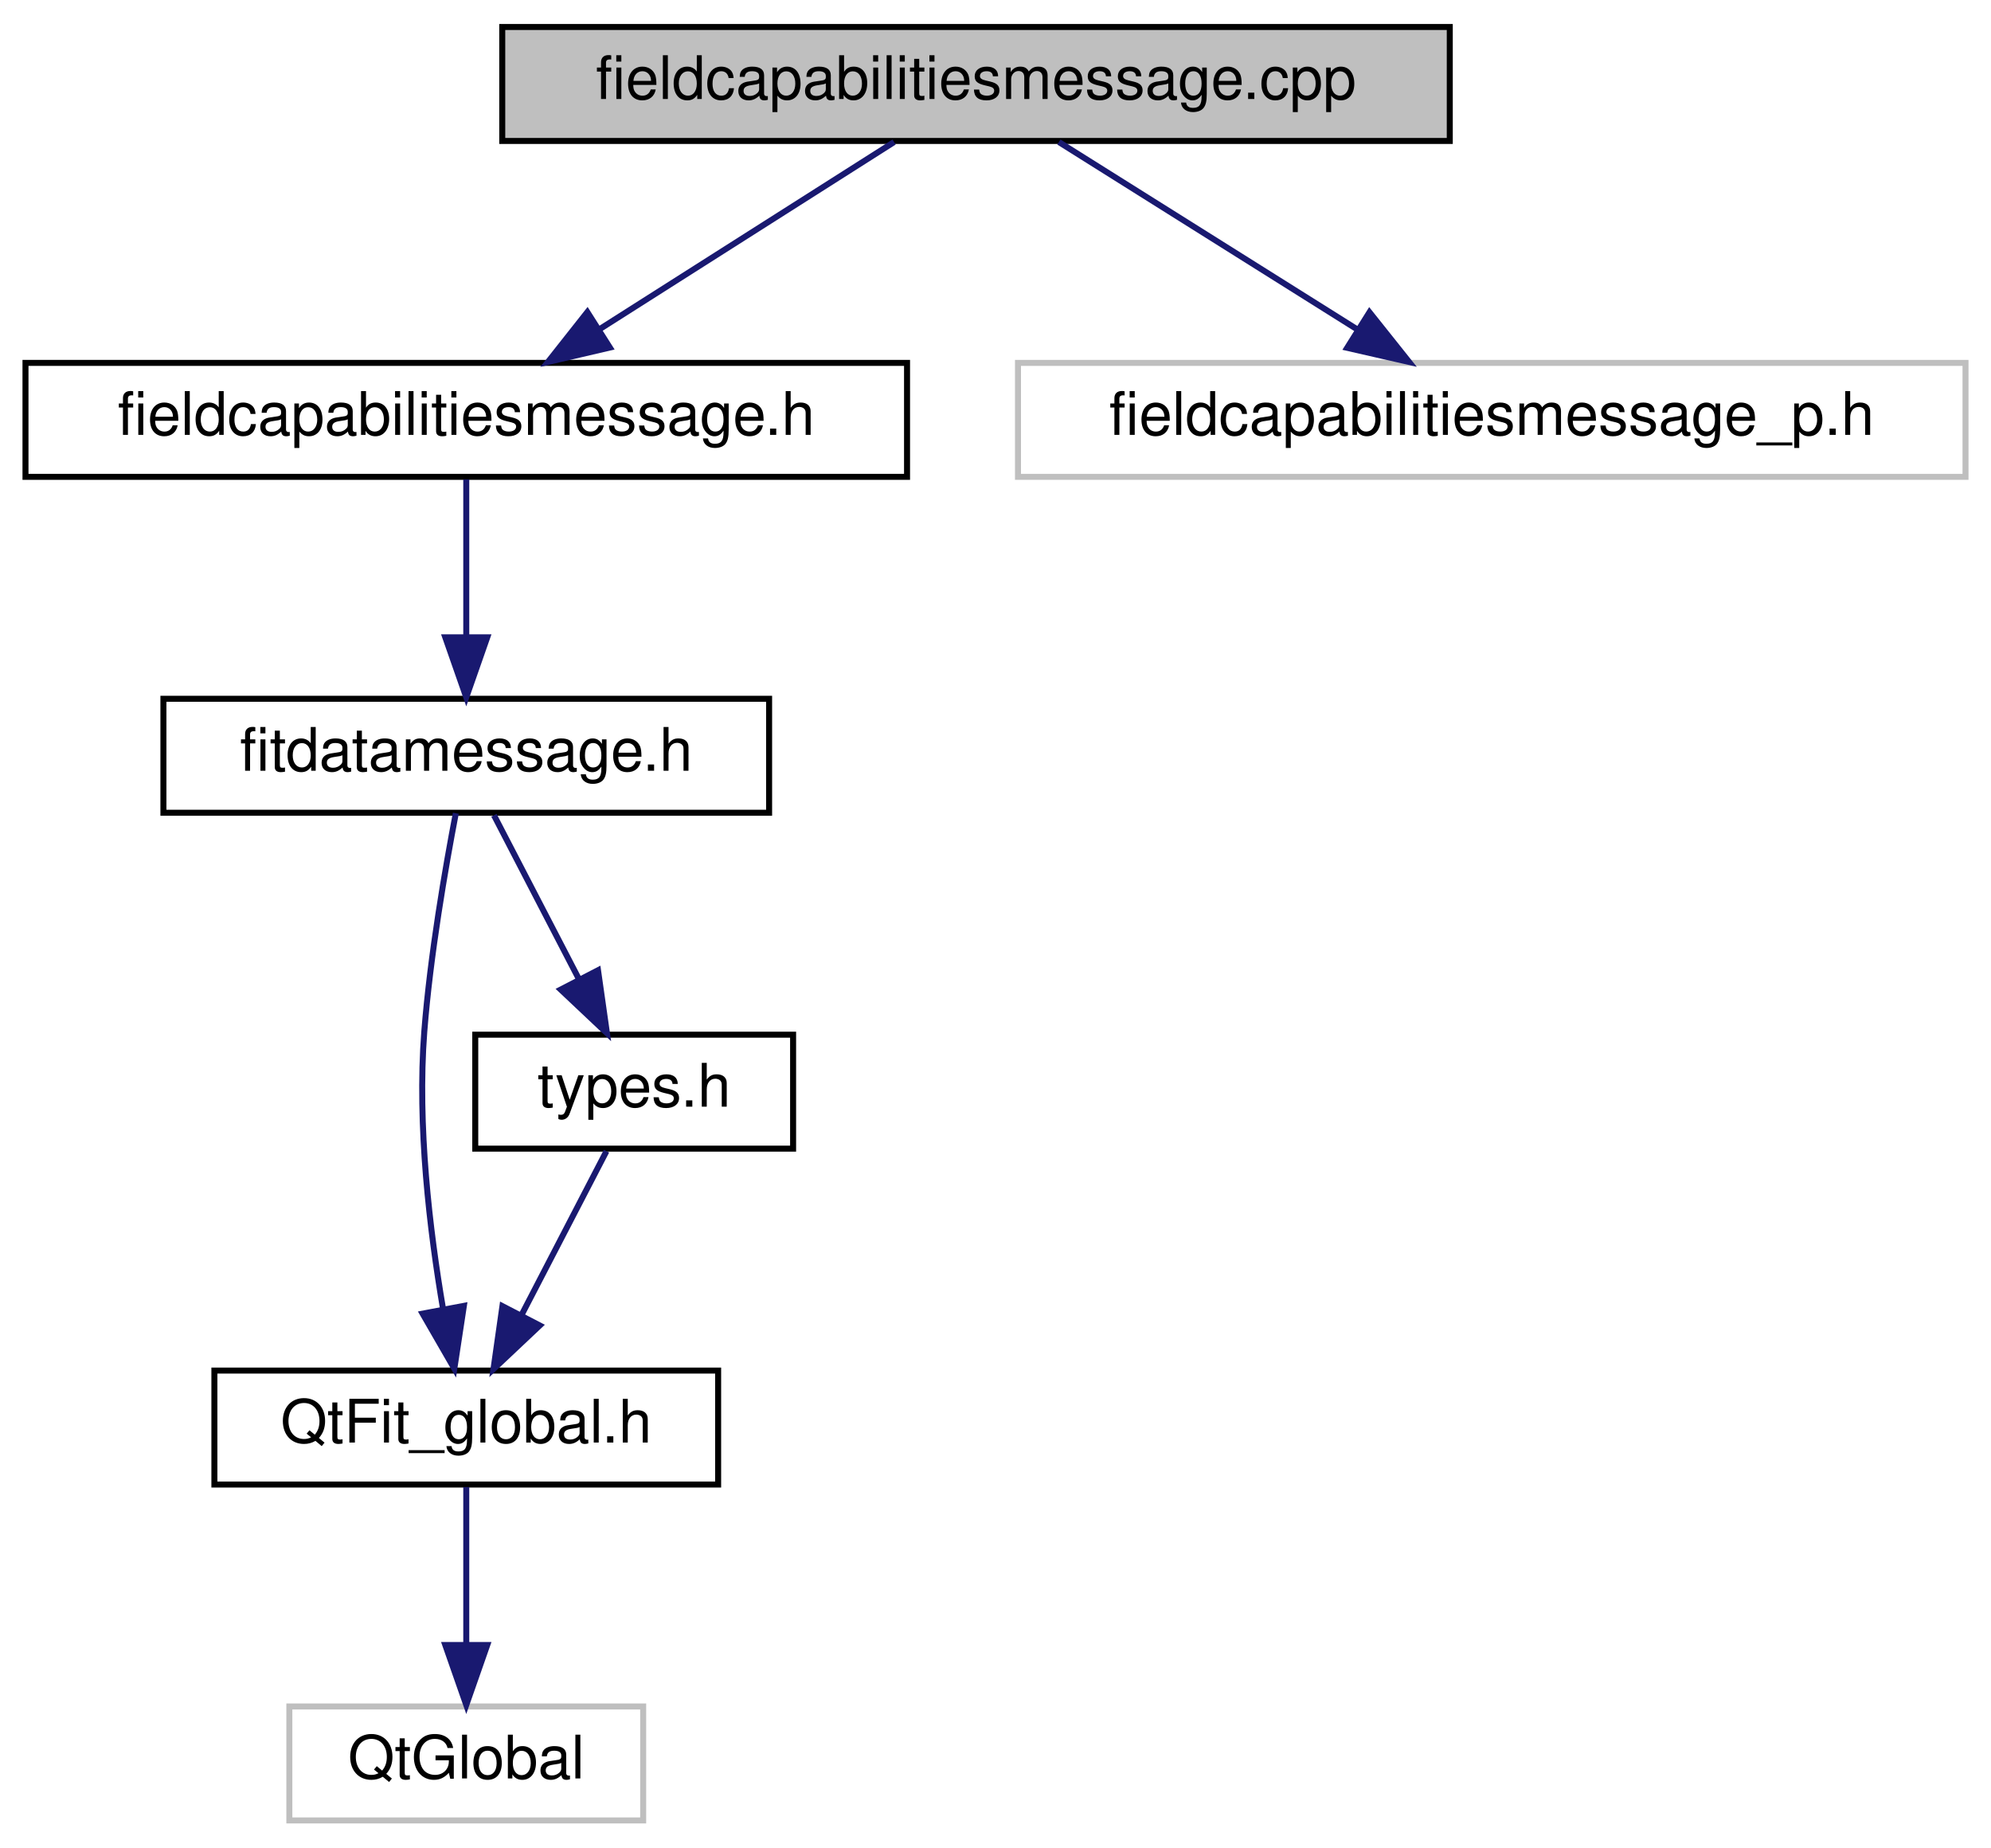
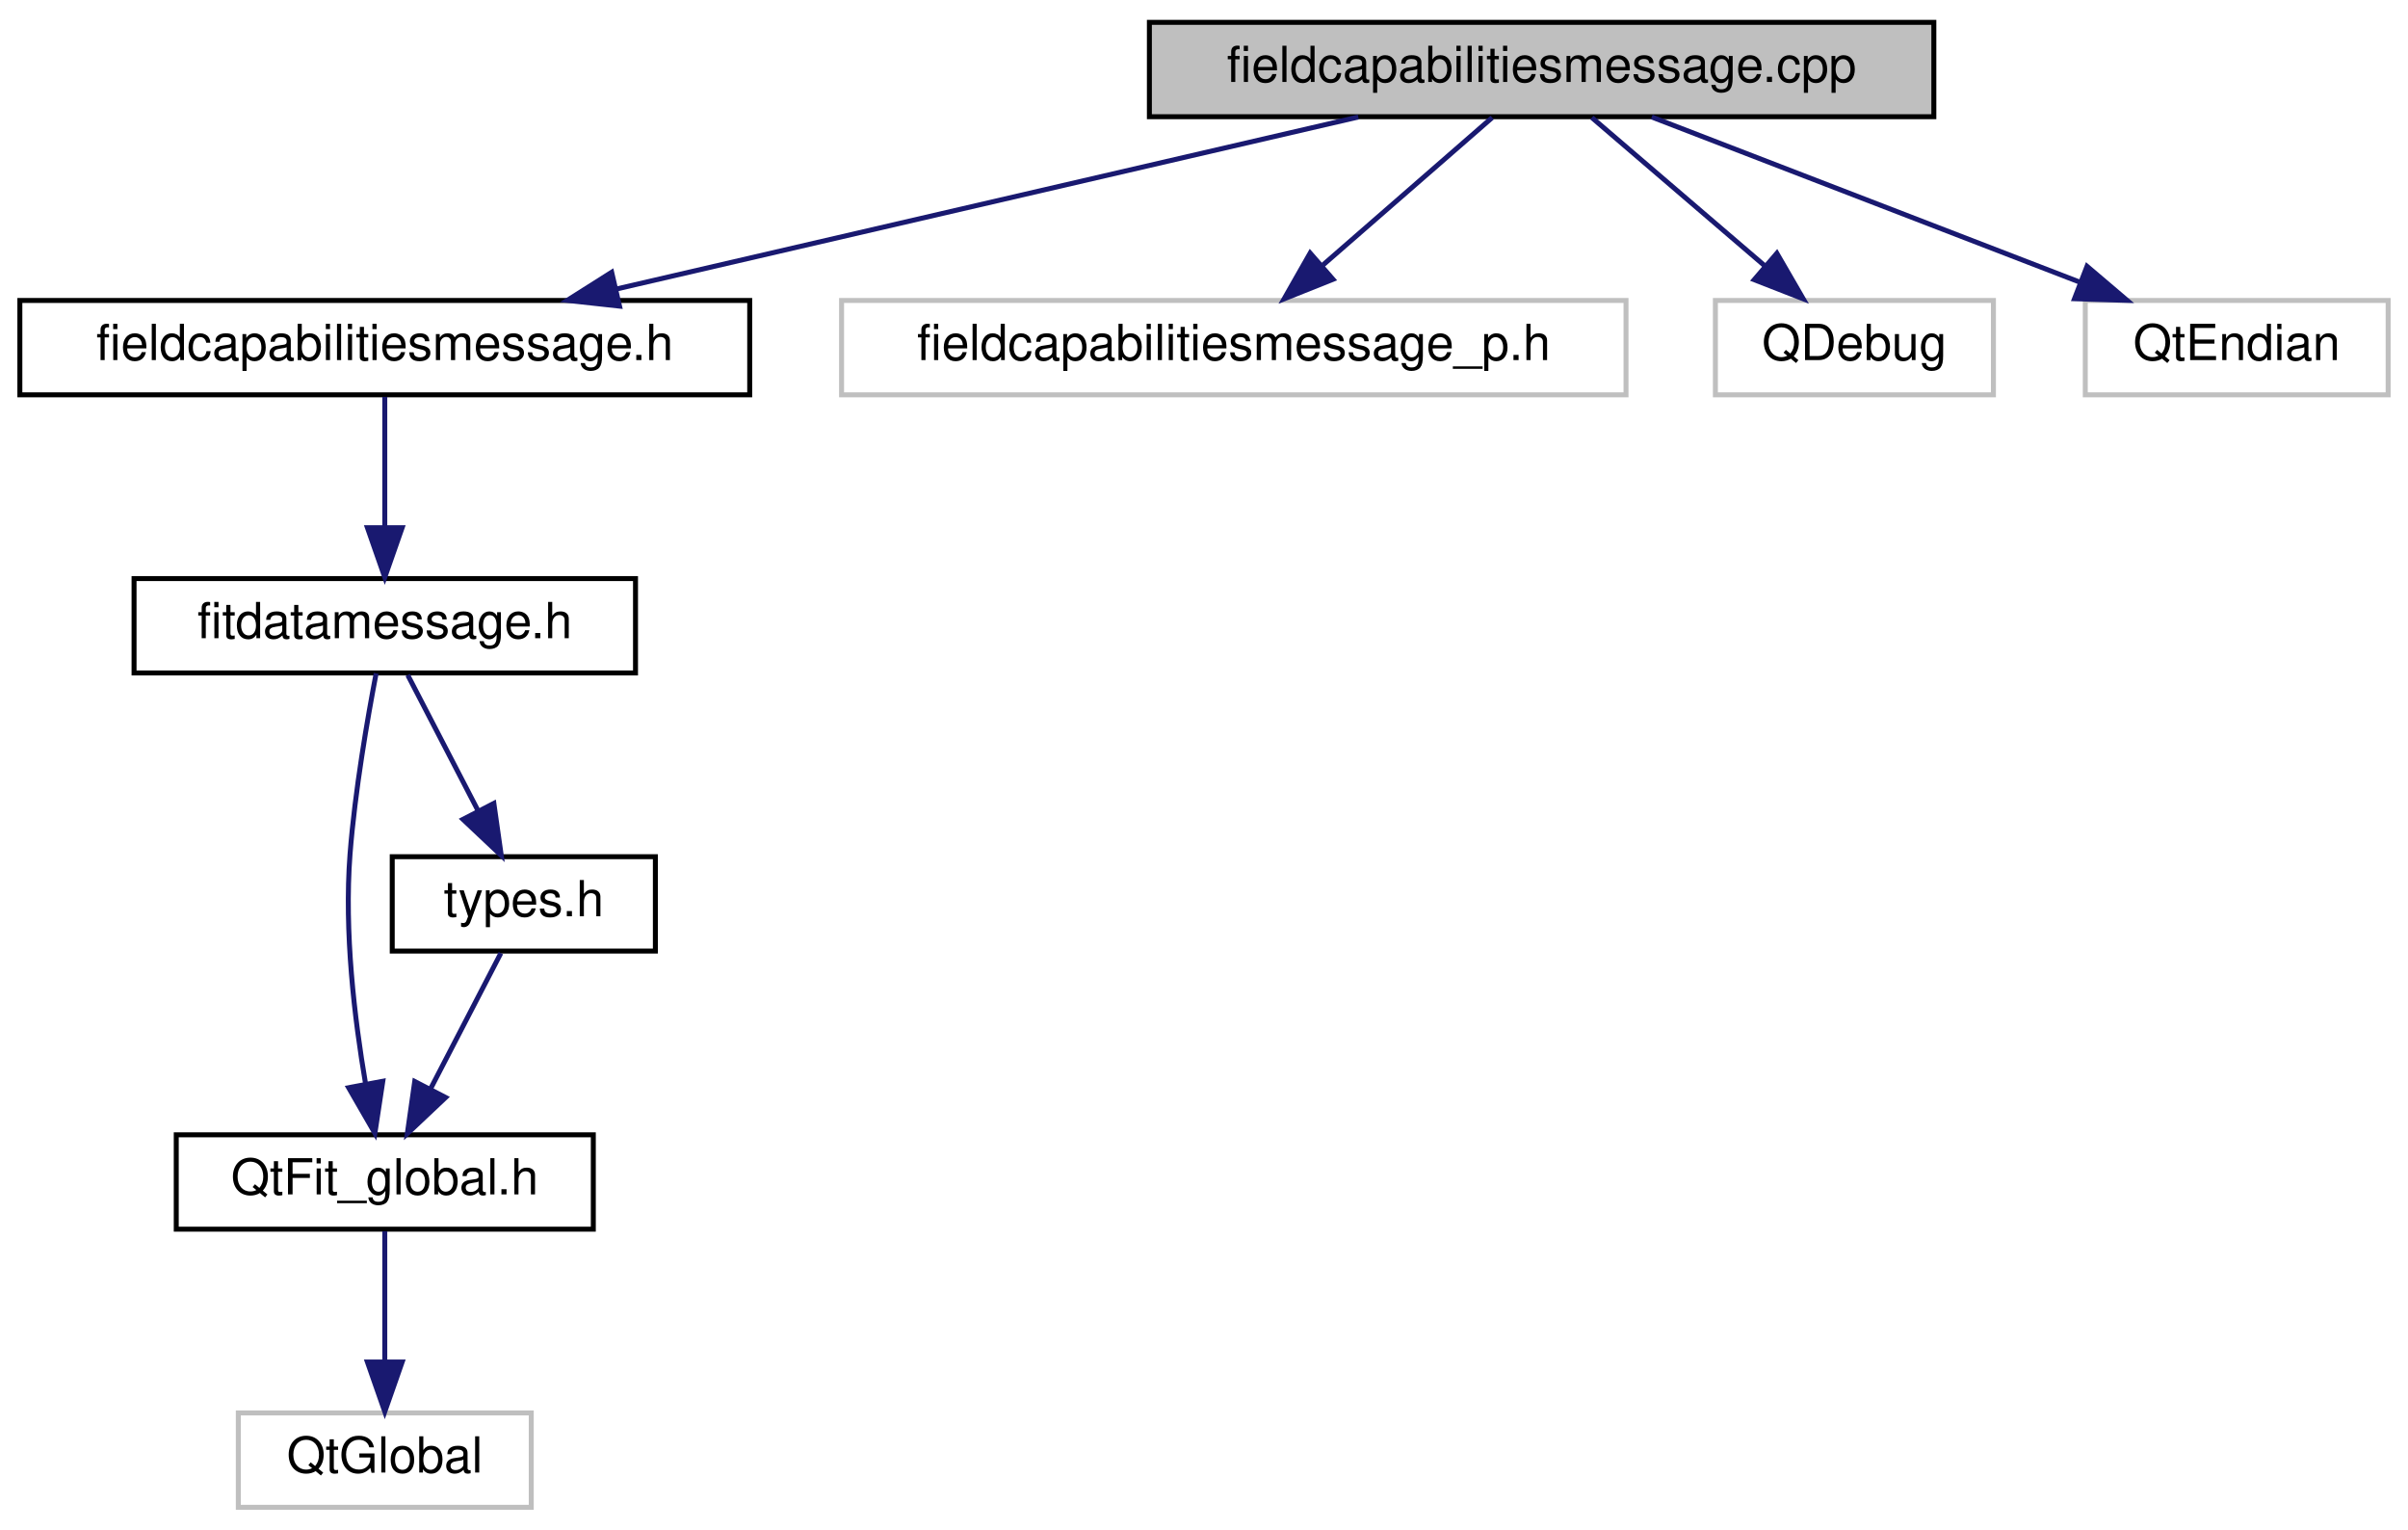
- <svg xmlns="http://www.w3.org/2000/svg" xmlns:xlink="http://www.w3.org/1999/xlink" width="332pt" height="308pt" viewBox="0.00 0.00 331.50 308.00">
+ <svg xmlns="http://www.w3.org/2000/svg" xmlns:xlink="http://www.w3.org/1999/xlink" width="485pt" height="308pt" viewBox="0.00 0.00 485.00 308.00">
  <g id="graph0" class="graph" transform="scale(1 1) rotate(0) translate(4 304)">
    <g id="node1" class="node">
      <g id="a_node1">
        <a xlink:title=" ">
-           <polygon fill="#bfbfbf" stroke="black" points="79.5,-280.5 79.5,-299.5 237.5,-299.5 237.5,-280.5 79.5,-280.5" />
-           <text text-anchor="middle" x="158.5" y="-287.5" font-family="Helvetica,sans-Serif" font-size="10.00">fieldcapabilitiesmessage.cpp</text>
+           <polygon fill="#bfbfbf" stroke="black" points="227.5,-280.5 227.5,-299.5 385.5,-299.5 385.5,-280.5 227.5,-280.5" />
+           <text text-anchor="middle" x="306.5" y="-287.5" font-family="Helvetica,sans-Serif" font-size="10.00">fieldcapabilitiesmessage.cpp</text>
        </a>
      </g>
    </g>
    <g id="node2" class="node">
      <g id="a_node2">
        <a xlink:href="fieldcapabilitiesmessage_8h.html" target="_top" xlink:title=" ">
          <polygon fill="none" stroke="black" points="0,-224.5 0,-243.5 147,-243.5 147,-224.5 0,-224.5" />
          <text text-anchor="middle" x="73.5" y="-231.5" font-family="Helvetica,sans-Serif" font-size="10.00">fieldcapabilitiesmessage.h</text>
        </a>
      </g>
    </g>
    <g id="edge1" class="edge">
-       <path fill="none" stroke="midnightblue" d="M144.84,-280.32C131.58,-271.9 111.23,-258.97 95.65,-249.07" />
-       <polygon fill="midnightblue" stroke="midnightblue" points="97.44,-246.06 87.12,-243.65 93.69,-251.97 97.44,-246.06" />
+       <path fill="none" stroke="midnightblue" d="M269.58,-280.44C229.1,-271.06 164.08,-255.99 120.12,-245.8" />
+       <polygon fill="midnightblue" stroke="midnightblue" points="120.78,-242.36 110.25,-243.52 119.2,-249.18 120.78,-242.36" />
    </g>
    <g id="node7" class="node">
      <g id="a_node7">
        <a xlink:title=" ">
          <polygon fill="none" stroke="#bfbfbf" points="165.5,-224.5 165.5,-243.5 323.5,-243.5 323.5,-224.5 165.5,-224.5" />
          <text text-anchor="middle" x="244.5" y="-231.5" font-family="Helvetica,sans-Serif" font-size="10.00">fieldcapabilitiesmessage_p.h</text>
        </a>
      </g>
    </g>
    <g id="edge7" class="edge">
-       <path fill="none" stroke="midnightblue" d="M172.32,-280.32C185.73,-271.9 206.32,-258.97 222.09,-249.07" />
-       <polygon fill="midnightblue" stroke="midnightblue" points="224.11,-251.94 230.72,-243.65 220.39,-246.01 224.11,-251.94" />
+       <path fill="none" stroke="midnightblue" d="M296.54,-280.32C287.37,-272.34 273.56,-260.31 262.47,-250.65" />
+       <polygon fill="midnightblue" stroke="midnightblue" points="264.48,-247.76 254.64,-243.83 259.88,-253.04 264.48,-247.76" />
+     </g>
+     <g id="node8" class="node">
+       <g id="a_node8">
+         <a xlink:title=" ">
+           <polygon fill="none" stroke="#bfbfbf" points="341.5,-224.5 341.5,-243.5 397.5,-243.5 397.5,-224.5 341.5,-224.5" />
+           <text text-anchor="middle" x="369.5" y="-231.5" font-family="Helvetica,sans-Serif" font-size="10.00">QDebug</text>
+         </a>
+       </g>
+     </g>
+     <g id="edge8" class="edge">
+       <path fill="none" stroke="midnightblue" d="M316.62,-280.32C326.03,-272.26 340.24,-260.08 351.57,-250.37" />
+       <polygon fill="midnightblue" stroke="midnightblue" points="353.88,-253 359.19,-243.83 349.32,-247.68 353.88,-253" />
+     </g>
+     <g id="node9" class="node">
+       <g id="a_node9">
+         <a xlink:title=" ">
+           <polygon fill="none" stroke="#bfbfbf" points="416,-224.5 416,-243.5 477,-243.5 477,-224.5 416,-224.5" />
+           <text text-anchor="middle" x="446.5" y="-231.5" font-family="Helvetica,sans-Serif" font-size="10.00">QtEndian</text>
+         </a>
+       </g>
+     </g>
+     <g id="edge9" class="edge">
+       <path fill="none" stroke="midnightblue" d="M328.68,-280.44C351.93,-271.48 388.65,-257.31 414.92,-247.18" />
+       <polygon fill="midnightblue" stroke="midnightblue" points="416.35,-250.38 424.42,-243.52 413.83,-243.85 416.35,-250.38" />
    </g>
    <g id="node3" class="node">
      <g id="a_node3">
        <a xlink:href="fitdatamessage_8h_source.html" target="_top" xlink:title=" ">
          <polygon fill="none" stroke="black" points="23,-168.5 23,-187.5 124,-187.5 124,-168.5 23,-168.5" />
          <text text-anchor="middle" x="73.5" y="-175.5" font-family="Helvetica,sans-Serif" font-size="10.00">fitdatamessage.h</text>
        </a>
      </g>
    </g>
    <g id="edge2" class="edge">
      <path fill="none" stroke="midnightblue" d="M73.5,-224.08C73.5,-217.01 73.5,-206.86 73.5,-197.99" />
      <polygon fill="midnightblue" stroke="midnightblue" points="77,-197.75 73.5,-187.75 70,-197.75 77,-197.75" />
    </g>
    <g id="node4" class="node">
      <g id="a_node4">
        <a xlink:href="QtFit__global_8h_source.html" target="_top" xlink:title=" ">
          <polygon fill="none" stroke="black" points="31.5,-56.5 31.5,-75.5 115.5,-75.5 115.5,-56.5 31.5,-56.5" />
          <text text-anchor="middle" x="73.5" y="-63.5" font-family="Helvetica,sans-Serif" font-size="10.00">QtFit_global.h</text>
        </a>
      </g>
    </g>
    <g id="edge3" class="edge">
      <path fill="none" stroke="midnightblue" d="M71.76,-168.42C70.03,-159.4 67.49,-144.77 66.5,-132 65.3,-116.42 67.41,-98.8 69.62,-85.84" />
      <polygon fill="midnightblue" stroke="midnightblue" points="73.1,-86.29 71.51,-75.82 66.22,-84.99 73.1,-86.29" />
    </g>
    <g id="node6" class="node">
      <g id="a_node6">
        <a xlink:href="types_8h.html" target="_top" xlink:title="Types defined by the ANT+ FIT SDK.">
          <polygon fill="none" stroke="black" points="75,-112.5 75,-131.5 128,-131.5 128,-112.5 75,-112.5" />
          <text text-anchor="middle" x="101.5" y="-119.5" font-family="Helvetica,sans-Serif" font-size="10.00">types.h</text>
        </a>
      </g>
    </g>
    <g id="edge5" class="edge">
      <path fill="none" stroke="midnightblue" d="M78.12,-168.08C81.96,-160.69 87.52,-149.95 92.26,-140.81" />
      <polygon fill="midnightblue" stroke="midnightblue" points="95.47,-142.24 96.96,-131.75 89.25,-139.02 95.47,-142.24" />
    </g>
    <g id="node5" class="node">
      <g id="a_node5">
        <a xlink:title=" ">
          <polygon fill="none" stroke="#bfbfbf" points="44,-0.5 44,-19.5 103,-19.5 103,-0.5 44,-0.5" />
          <text text-anchor="middle" x="73.5" y="-7.5" font-family="Helvetica,sans-Serif" font-size="10.00">QtGlobal</text>
        </a>
      </g>
    </g>
    <g id="edge4" class="edge">
      <path fill="none" stroke="midnightblue" d="M73.5,-56.08C73.5,-49.01 73.5,-38.86 73.5,-29.99" />
      <polygon fill="midnightblue" stroke="midnightblue" points="77,-29.75 73.5,-19.75 70,-29.75 77,-29.75" />
    </g>
    <g id="edge6" class="edge">
      <path fill="none" stroke="midnightblue" d="M96.88,-112.08C93.04,-104.69 87.48,-93.95 82.74,-84.81" />
      <polygon fill="midnightblue" stroke="midnightblue" points="85.75,-83.02 78.04,-75.75 79.53,-86.24 85.75,-83.02" />
    </g>
  </g>
</svg>
